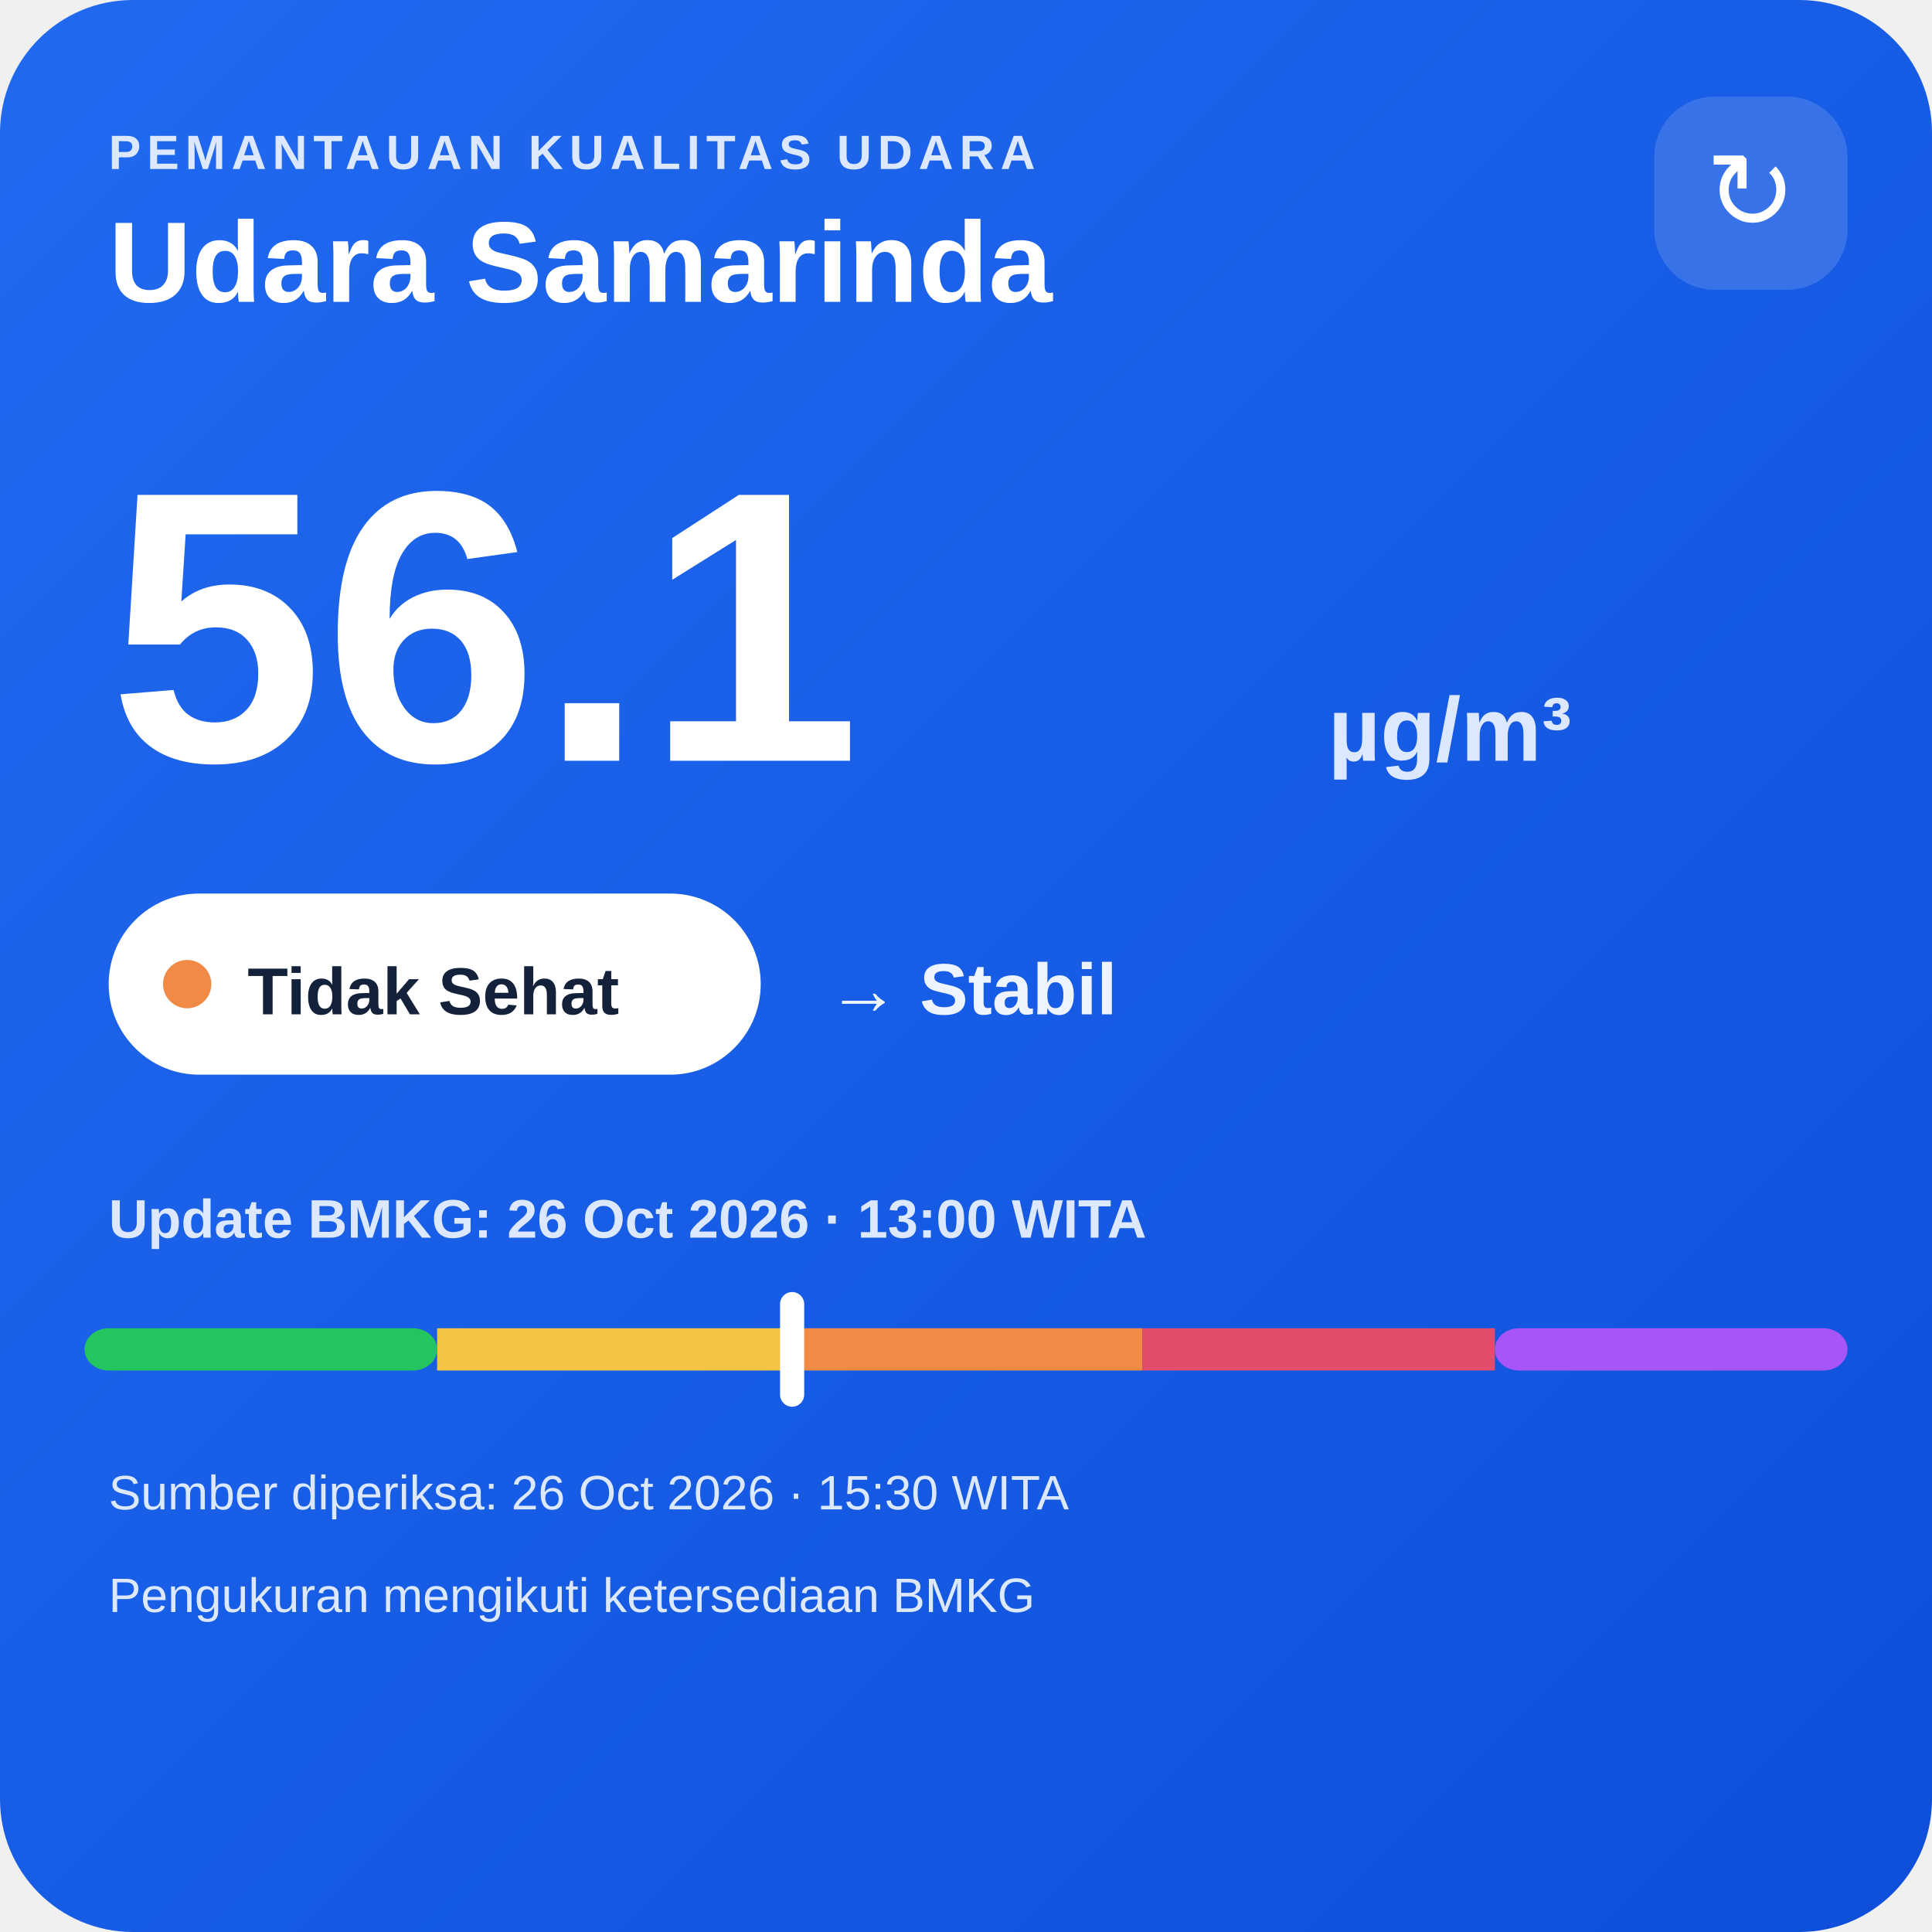
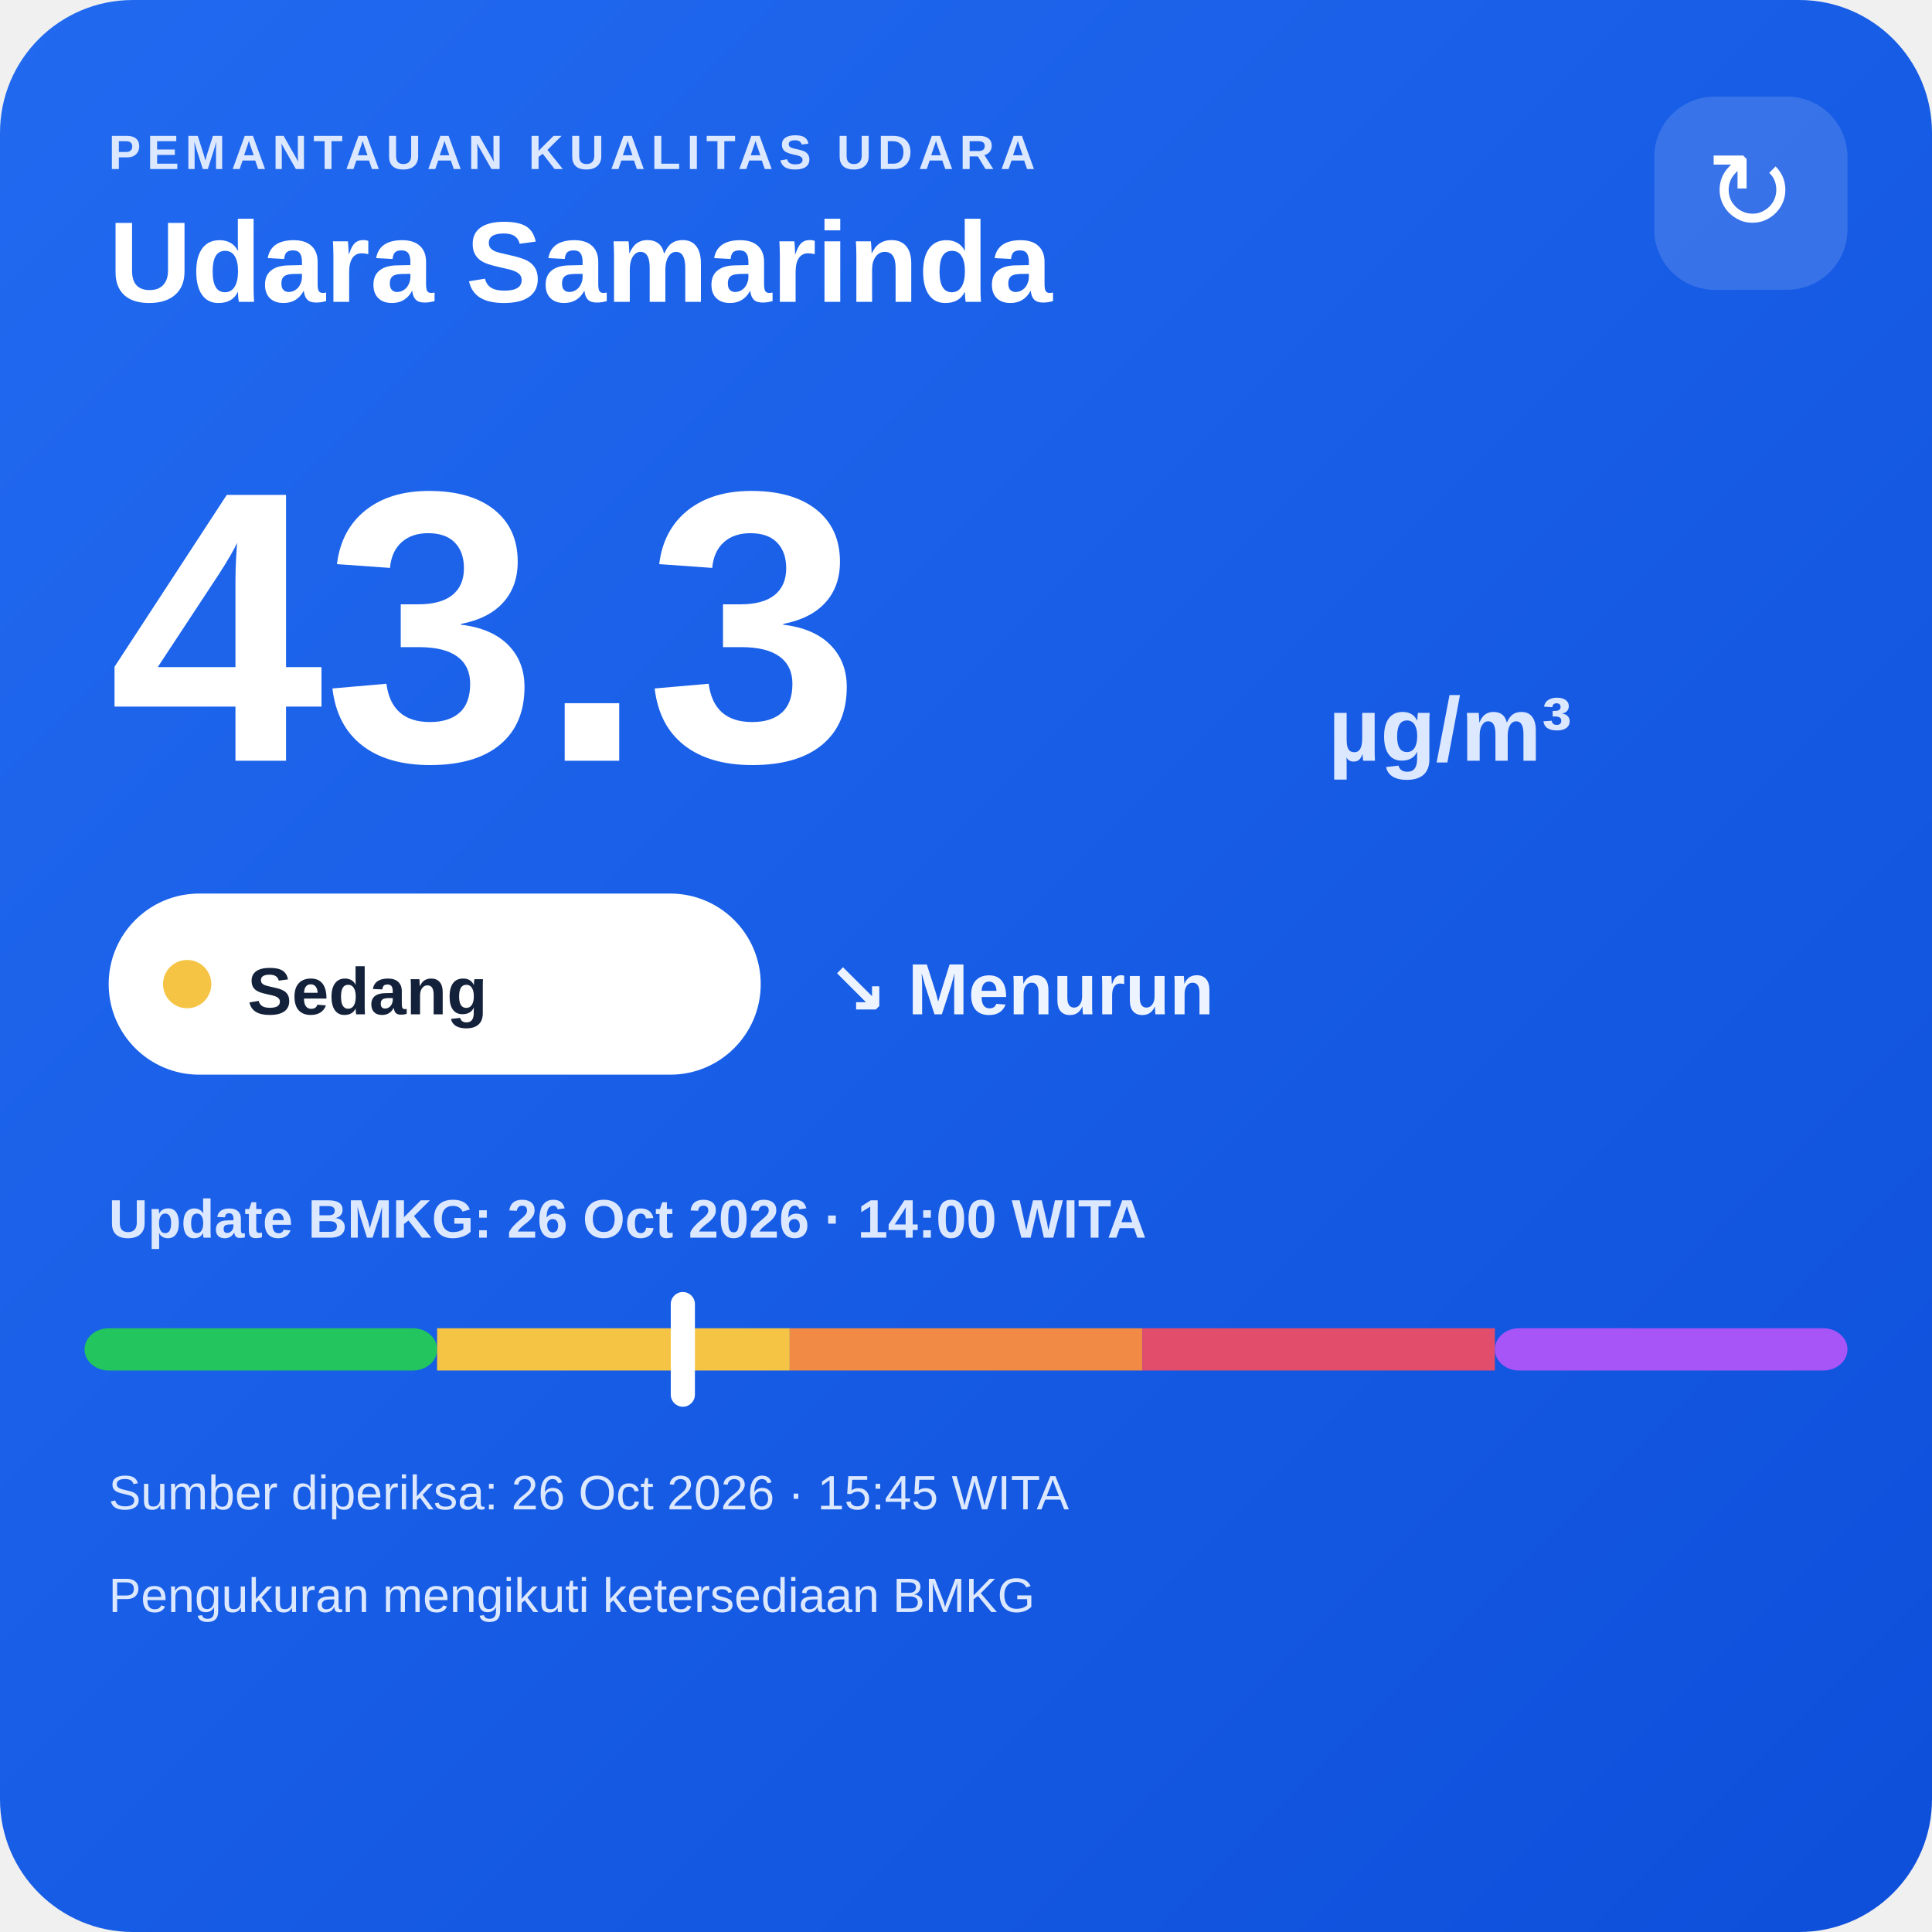
<svg xmlns="http://www.w3.org/2000/svg" width="320" height="320" viewBox="0 0 320 320">
  <defs>
    <linearGradient id="bg" x1="0" y1="0" x2="1" y2="1">
      <stop offset="0" stop-color="#216af0" />
      <stop offset="1" stop-color="#0e4fda" />
    </linearGradient>
  </defs>
  <rect width="320" height="320" rx="22" fill="url(#bg)" />
  <text x="18" y="28" fill="#dce8ff" font-family="Arial,sans-serif" font-size="8" font-weight="700" letter-spacing="1">PEMANTAUAN KUALITAS UDARA</text>
  <text x="18" y="50" fill="#ffffff" font-family="Arial,sans-serif" font-size="19" font-weight="700">Udara Samarinda</text>
  <rect x="274" y="16" width="32" height="32" rx="10" fill="#ffffff" fill-opacity=".14" />
  <text x="290" y="38" text-anchor="middle" fill="#ffffff" font-family="Arial,sans-serif" font-size="18">↻</text>
-   <text x="18" y="126" fill="#ffffff" font-family="Arial,sans-serif" font-size="64" font-weight="800">56.1</text>
+   <text x="18" y="126" fill="#ffffff" font-family="Arial,sans-serif" font-size="64" font-weight="800">43.3</text>
  <text x="220" y="126" fill="#dce8ff" font-family="Arial,sans-serif" font-size="15" font-weight="700">µg/m³</text>
  <rect x="18" y="148" width="108" height="30" rx="15" fill="#ffffff" />
-   <circle cx="31" cy="163" r="4" fill="#f08a45" />
-   <text x="41" y="168" fill="#13213a" font-family="Arial,sans-serif" font-size="11" font-weight="700">Tidak Sehat</text>
-   <text x="137" y="168" fill="#eef4ff" font-family="Arial,sans-serif" font-size="12" font-weight="700">→ Stabil</text>
-   <text x="18" y="205" fill="#dce8ff" font-family="Arial,sans-serif" font-size="9" font-weight="700">Update BMKG: 26 Oct 2026 · 13:00 WITA</text>
+   <circle cx="31" cy="163" r="4" fill="#f6c445" />
+   <text x="41" y="168" fill="#13213a" font-family="Arial,sans-serif" font-size="11" font-weight="700">Sedang</text>
+   <text x="137" y="168" fill="#eef4ff" font-family="Arial,sans-serif" font-size="12" font-weight="700">↘ Menurun</text>
+   <text x="18" y="205" fill="#dce8ff" font-family="Arial,sans-serif" font-size="9" font-weight="700">Update BMKG: 26 Oct 2026 · 14:00 WITA</text>
  <rect x="14" y="220" width="58.4" height="7" rx="4" fill="#22c55e" />
  <rect x="72.4" y="220" width="58.4" height="7" fill="#f6c445" />
  <rect x="130.8" y="220" width="58.4" height="7" fill="#f08a45" />
  <rect x="189.2" y="220" width="58.4" height="7" fill="#e24d6b" />
  <rect x="247.6" y="220" width="58.4" height="7" rx="4" fill="#a855f7" />
-   <rect x="129.2" y="214" width="4" height="19" rx="2" fill="#ffffff" />
-   <text x="18" y="250" fill="#dce8ff" font-family="Arial,sans-serif" font-size="8">Sumber diperiksa: 26 Oct 2026 · 15:30 WITA</text>
+   <rect x="111.1" y="214" width="4" height="19" rx="2" fill="#ffffff" />
+   <text x="18" y="250" fill="#dce8ff" font-family="Arial,sans-serif" font-size="8">Sumber diperiksa: 26 Oct 2026 · 15:45 WITA</text>
  <text x="18" y="267" fill="#dce8ff" font-family="Arial,sans-serif" font-size="8">Pengukuran mengikuti ketersediaan BMKG</text>
</svg>
